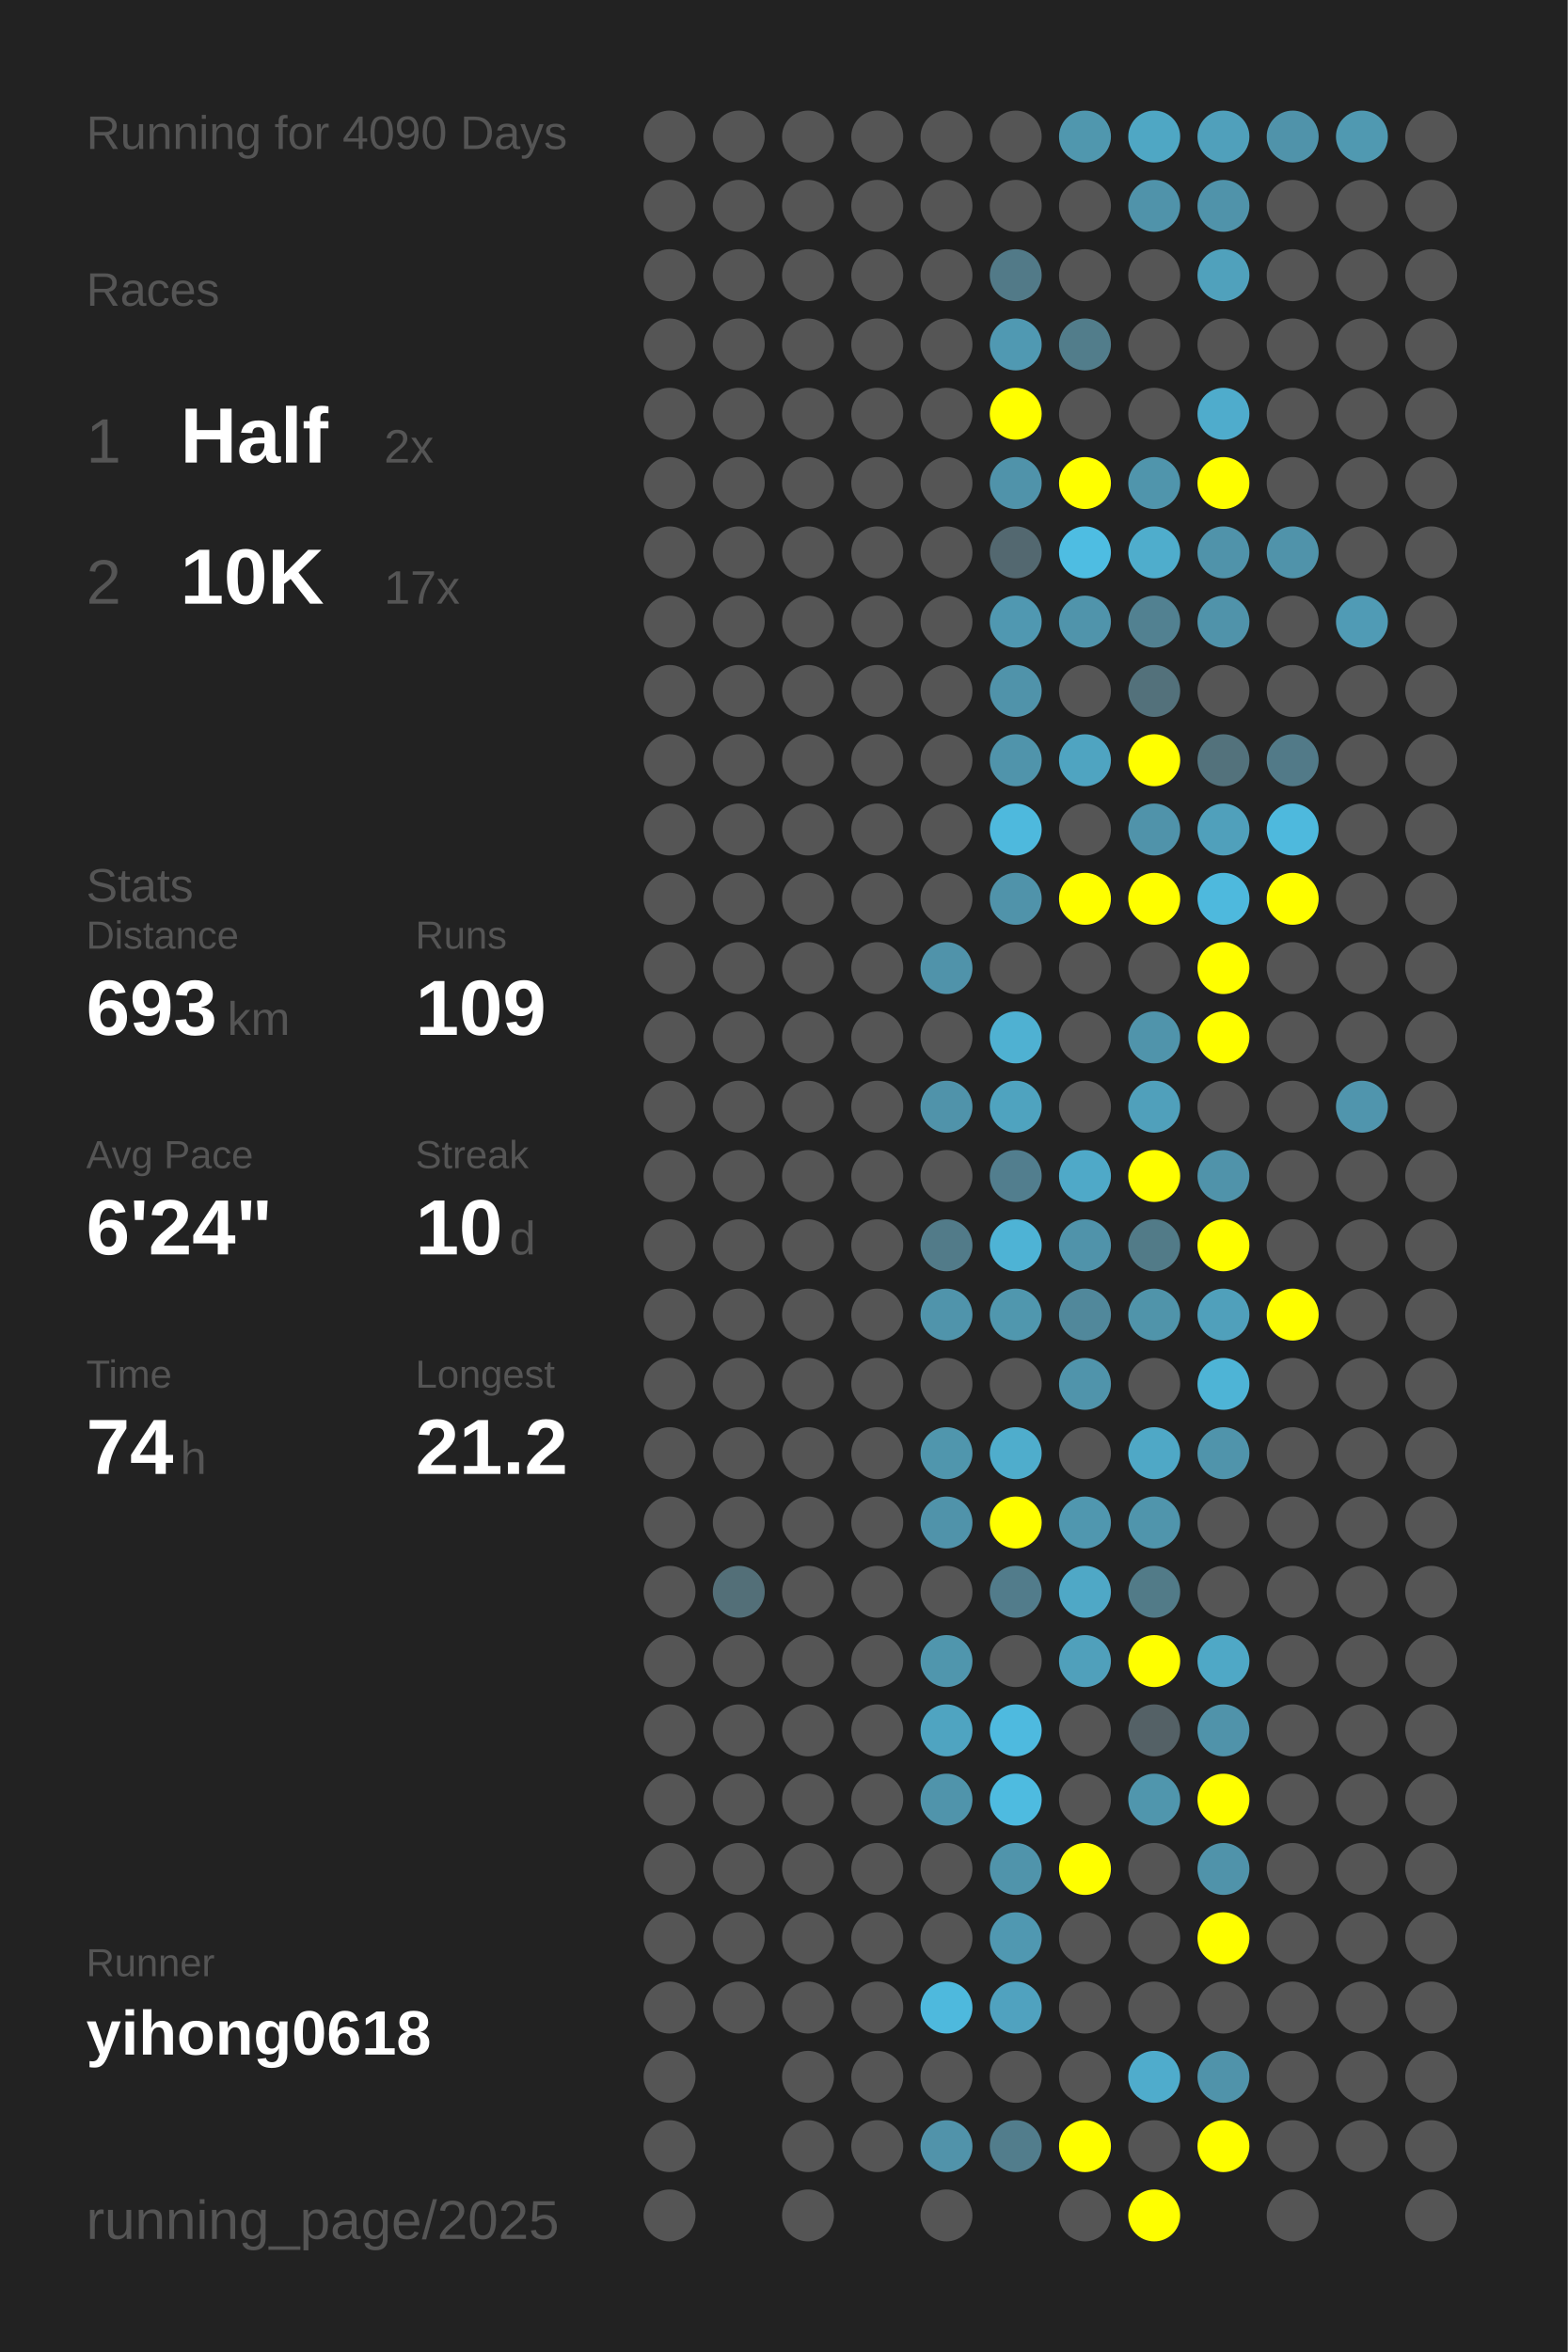
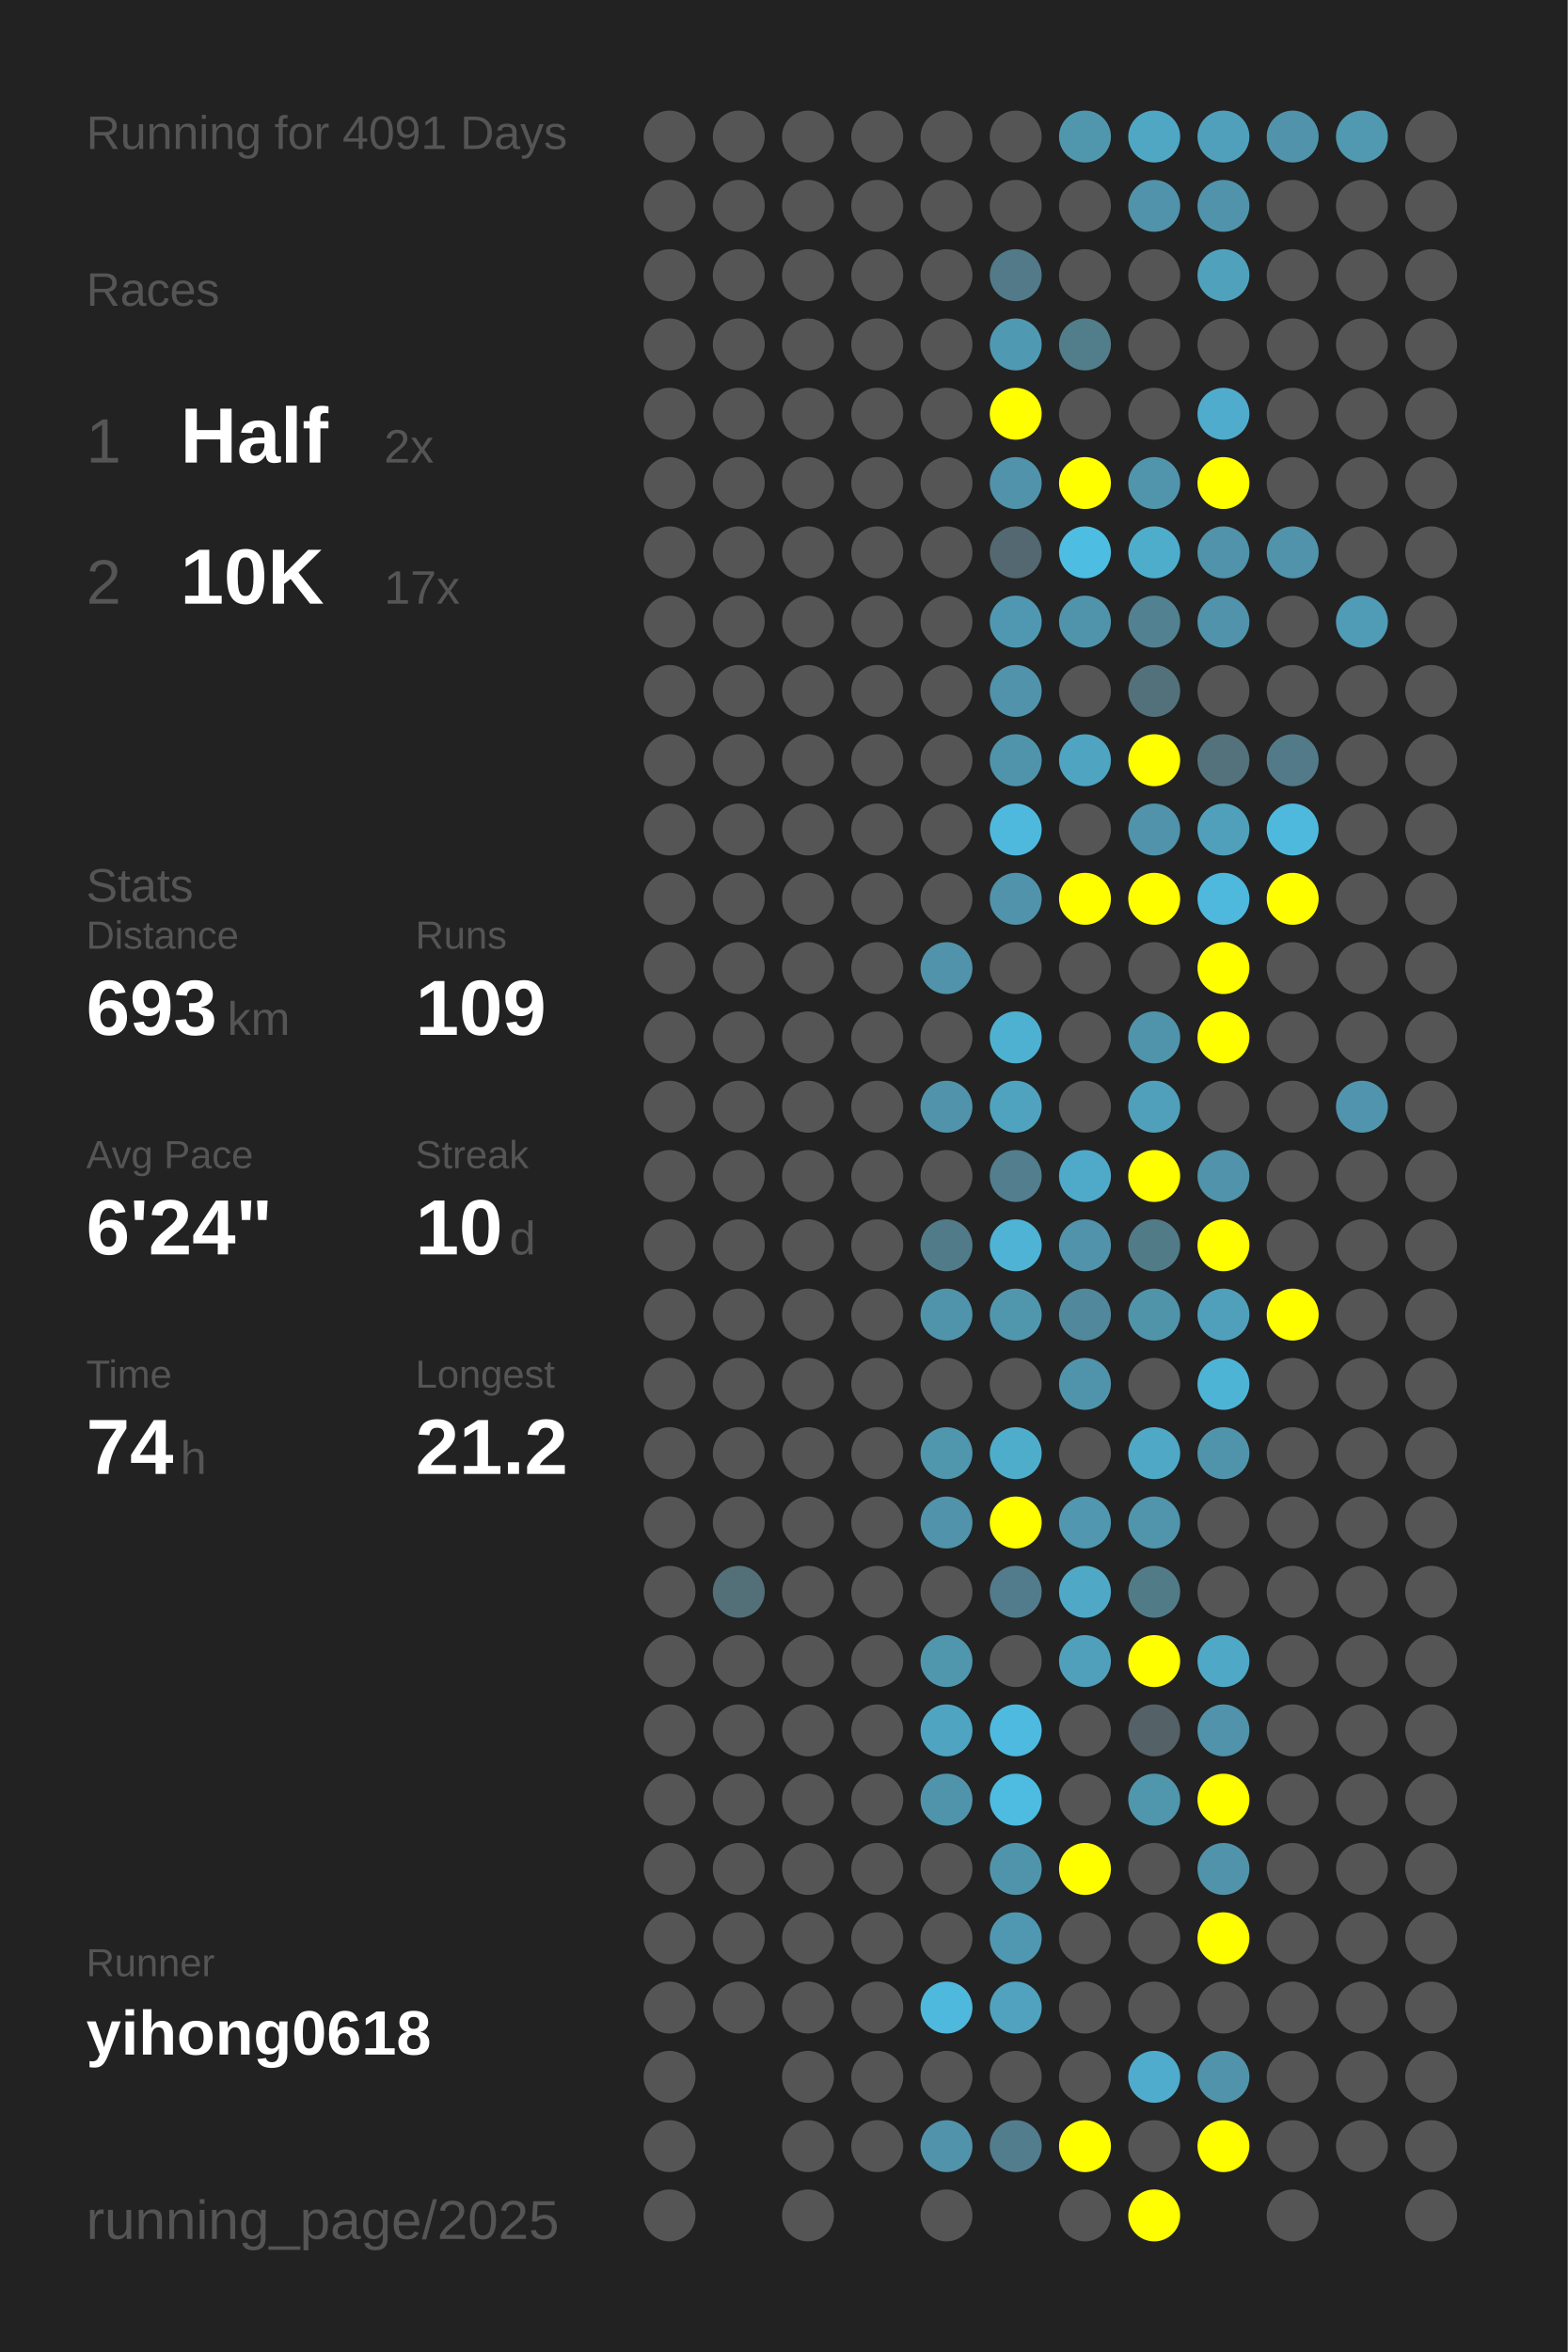
<svg xmlns="http://www.w3.org/2000/svg" baseProfile="full" height="300mm" version="1.1" viewBox="0,0,200,300" width="200mm">
  <defs />
  <rect fill="#222222" height="300" width="200" x="0" y="0" />
-   <text fill="#555555" style="font-size:6px; font-family:Arial;" x="11" y="19">Running for 4090 Days</text>
+   <text fill="#555555" style="font-size:6px; font-family:Arial;" x="11" y="19">Running for 4091 Days</text>
  <text fill="#555555" style="font-size:6px; font-family:Arial;" x="11" y="39">Races</text>
  <text fill="#555555" style="font-size:8px; font-family:Arial;" x="11" y="59">1</text>
  <text fill="#FFFFFF" style="font-size:10px; font-family:Arial; font-weight:bold;" x="23" y="59">Half</text>
  <text fill="#555555" style="font-size:6px; font-family:Arial;" x="49" y="59">2x</text>
  <text fill="#555555" style="font-size:8px; font-family:Arial;" x="11" y="77">2</text>
  <text fill="#FFFFFF" style="font-size:10px; font-family:Arial; font-weight:bold;" x="23" y="77">10K</text>
  <text fill="#555555" style="font-size:6px; font-family:Arial;" x="49" y="77">17x</text>
  <text fill="#555555" style="font-size:6px; font-family:Arial;" x="11" y="115">Stats</text>
  <text fill="#555555" style="font-size:5px; font-family:Arial;" x="11" y="121">Distance</text>
  <text fill="#FFFFFF" style="font-size:10px; font-family:Arial; font-weight:bold;" x="11" y="132">693</text>
  <text fill="#555555" style="font-size:6px; font-family:Arial;" x="29" y="132">km</text>
  <text fill="#555555" style="font-size:5px; font-family:Arial;" x="53" y="121">Runs</text>
  <text fill="#FFFFFF" style="font-size:10px; font-family:Arial; font-weight:bold;" x="53" y="132">109</text>
  <text fill="#555555" style="font-size:5px; font-family:Arial;" x="11" y="149">Avg Pace</text>
  <text fill="#FFFFFF" style="font-size:10px; font-family:Arial; font-weight:bold;" x="11" y="160">6'24"</text>
  <text fill="#555555" style="font-size:5px; font-family:Arial;" x="53" y="149">Streak</text>
  <text fill="#FFFFFF" style="font-size:10px; font-family:Arial; font-weight:bold;" x="53" y="160">10</text>
  <text fill="#555555" style="font-size:6px; font-family:Arial;" x="65" y="160">d</text>
  <text fill="#555555" style="font-size:5px; font-family:Arial;" x="11" y="177">Time</text>
  <text fill="#FFFFFF" style="font-size:10px; font-family:Arial; font-weight:bold;" x="11" y="188">74</text>
  <text fill="#555555" style="font-size:6px; font-family:Arial;" x="23" y="188">h</text>
  <text fill="#555555" style="font-size:5px; font-family:Arial;" x="53" y="177">Longest</text>
  <text fill="#FFFFFF" style="font-size:10px; font-family:Arial; font-weight:bold;" x="53" y="188">21.2</text>
  <text fill="#555555" style="font-size:5px; font-family:Arial;" x="11" y="252.065">Runner</text>
  <text fill="#FFFFFF" style="font-size:8px; font-family:Arial; font-weight:bold;" x="11" y="262.065">yihong0618</text>
  <text fill="#555555" style="font-size:7px; font-family:Arial;" x="11" y="285.581">running_page/2025</text>
  <circle cx="85.417" cy="17.419" fill="#555555" r="3.312" />
  <circle cx="85.417" cy="26.258" fill="#555555" r="3.312" />
  <circle cx="85.417" cy="35.097" fill="#555555" r="3.312" />
  <circle cx="85.417" cy="43.935" fill="#555555" r="3.312" />
  <circle cx="85.417" cy="52.774" fill="#555555" r="3.312" />
  <circle cx="85.417" cy="61.613" fill="#555555" r="3.312" />
  <circle cx="85.417" cy="70.452" fill="#555555" r="3.312" />
  <circle cx="85.417" cy="79.29" fill="#555555" r="3.312" />
  <circle cx="85.417" cy="88.129" fill="#555555" r="3.312" />
  <circle cx="85.417" cy="96.968" fill="#555555" r="3.312" />
  <circle cx="85.417" cy="105.806" fill="#555555" r="3.312" />
  <circle cx="85.417" cy="114.645" fill="#555555" r="3.312" />
  <circle cx="85.417" cy="123.484" fill="#555555" r="3.312" />
  <circle cx="85.417" cy="132.323" fill="#555555" r="3.312" />
  <circle cx="85.417" cy="141.161" fill="#555555" r="3.312" />
  <circle cx="85.417" cy="150" fill="#555555" r="3.312" />
  <circle cx="85.417" cy="158.839" fill="#555555" r="3.312" />
  <circle cx="85.417" cy="167.677" fill="#555555" r="3.312" />
  <circle cx="85.417" cy="176.516" fill="#555555" r="3.312" />
  <circle cx="85.417" cy="185.355" fill="#555555" r="3.312" />
  <circle cx="85.417" cy="194.194" fill="#555555" r="3.312" />
  <circle cx="85.417" cy="203.032" fill="#555555" r="3.312" />
  <circle cx="85.417" cy="211.871" fill="#555555" r="3.312" />
  <circle cx="85.417" cy="220.71" fill="#555555" r="3.312" />
  <circle cx="85.417" cy="229.548" fill="#555555" r="3.312" />
  <circle cx="85.417" cy="238.387" fill="#555555" r="3.312" />
  <circle cx="85.417" cy="247.226" fill="#555555" r="3.312" />
  <circle cx="85.417" cy="256.065" fill="#555555" r="3.312" />
  <circle cx="85.417" cy="264.903" fill="#555555" r="3.312" />
  <circle cx="85.417" cy="273.742" fill="#555555" r="3.312" />
  <circle cx="85.417" cy="282.581" fill="#555555" r="3.312" />
  <circle cx="94.25" cy="17.419" fill="#555555" r="3.312" />
  <circle cx="94.25" cy="26.258" fill="#555555" r="3.312" />
  <circle cx="94.25" cy="35.097" fill="#555555" r="3.312" />
  <circle cx="94.25" cy="43.935" fill="#555555" r="3.312" />
  <circle cx="94.25" cy="52.774" fill="#555555" r="3.312" />
  <circle cx="94.25" cy="61.613" fill="#555555" r="3.312" />
  <circle cx="94.25" cy="70.452" fill="#555555" r="3.312" />
  <circle cx="94.25" cy="79.29" fill="#555555" r="3.312" />
  <circle cx="94.25" cy="88.129" fill="#555555" r="3.312" />
  <circle cx="94.25" cy="96.968" fill="#555555" r="3.312" />
  <circle cx="94.25" cy="105.806" fill="#555555" r="3.312" />
  <circle cx="94.25" cy="114.645" fill="#555555" r="3.312" />
  <circle cx="94.25" cy="123.484" fill="#555555" r="3.312" />
  <circle cx="94.25" cy="132.323" fill="#555555" r="3.312" />
  <circle cx="94.25" cy="141.161" fill="#555555" r="3.312" />
  <circle cx="94.25" cy="150" fill="#555555" r="3.312" />
  <circle cx="94.25" cy="158.839" fill="#555555" r="3.312" />
  <circle cx="94.25" cy="167.677" fill="#555555" r="3.312" />
  <circle cx="94.25" cy="176.516" fill="#555555" r="3.312" />
  <circle cx="94.25" cy="185.355" fill="#555555" r="3.312" />
  <circle cx="94.25" cy="194.194" fill="#555555" r="3.312" />
  <circle cx="94.25" cy="203.032" fill="#536f78" r="3.312" />
  <circle cx="94.25" cy="211.871" fill="#555555" r="3.312" />
  <circle cx="94.25" cy="220.71" fill="#555555" r="3.312" />
  <circle cx="94.25" cy="229.548" fill="#555555" r="3.312" />
  <circle cx="94.25" cy="238.387" fill="#555555" r="3.312" />
  <circle cx="94.25" cy="247.226" fill="#555555" r="3.312" />
  <circle cx="94.25" cy="256.065" fill="#555555" r="3.312" />
  <circle cx="103.083" cy="17.419" fill="#555555" r="3.312" />
  <circle cx="103.083" cy="26.258" fill="#555555" r="3.312" />
  <circle cx="103.083" cy="35.097" fill="#555555" r="3.312" />
  <circle cx="103.083" cy="43.935" fill="#555555" r="3.312" />
  <circle cx="103.083" cy="52.774" fill="#555555" r="3.312" />
  <circle cx="103.083" cy="61.613" fill="#555555" r="3.312" />
  <circle cx="103.083" cy="70.452" fill="#555555" r="3.312" />
  <circle cx="103.083" cy="79.29" fill="#555555" r="3.312" />
  <circle cx="103.083" cy="88.129" fill="#555555" r="3.312" />
  <circle cx="103.083" cy="96.968" fill="#555555" r="3.312" />
  <circle cx="103.083" cy="105.806" fill="#555555" r="3.312" />
  <circle cx="103.083" cy="114.645" fill="#555555" r="3.312" />
  <circle cx="103.083" cy="123.484" fill="#555555" r="3.312" />
  <circle cx="103.083" cy="132.323" fill="#555555" r="3.312" />
  <circle cx="103.083" cy="141.161" fill="#555555" r="3.312" />
  <circle cx="103.083" cy="150" fill="#555555" r="3.312" />
  <circle cx="103.083" cy="158.839" fill="#555555" r="3.312" />
  <circle cx="103.083" cy="167.677" fill="#555555" r="3.312" />
  <circle cx="103.083" cy="176.516" fill="#555555" r="3.312" />
  <circle cx="103.083" cy="185.355" fill="#555555" r="3.312" />
  <circle cx="103.083" cy="194.194" fill="#555555" r="3.312" />
  <circle cx="103.083" cy="203.032" fill="#555555" r="3.312" />
  <circle cx="103.083" cy="211.871" fill="#555555" r="3.312" />
  <circle cx="103.083" cy="220.71" fill="#555555" r="3.312" />
  <circle cx="103.083" cy="229.548" fill="#555555" r="3.312" />
  <circle cx="103.083" cy="238.387" fill="#555555" r="3.312" />
  <circle cx="103.083" cy="247.226" fill="#555555" r="3.312" />
  <circle cx="103.083" cy="256.065" fill="#555555" r="3.312" />
  <circle cx="103.083" cy="264.903" fill="#555555" r="3.312" />
  <circle cx="103.083" cy="273.742" fill="#555555" r="3.312" />
  <circle cx="103.083" cy="282.581" fill="#555555" r="3.312" />
  <circle cx="111.917" cy="17.419" fill="#555555" r="3.312" />
  <circle cx="111.917" cy="26.258" fill="#555555" r="3.312" />
  <circle cx="111.917" cy="35.097" fill="#555555" r="3.312" />
  <circle cx="111.917" cy="43.935" fill="#555555" r="3.312" />
  <circle cx="111.917" cy="52.774" fill="#555555" r="3.312" />
  <circle cx="111.917" cy="61.613" fill="#555555" r="3.312" />
  <circle cx="111.917" cy="70.452" fill="#555555" r="3.312" />
  <circle cx="111.917" cy="79.29" fill="#555555" r="3.312" />
  <circle cx="111.917" cy="88.129" fill="#555555" r="3.312" />
  <circle cx="111.917" cy="96.968" fill="#555555" r="3.312" />
  <circle cx="111.917" cy="105.806" fill="#555555" r="3.312" />
  <circle cx="111.917" cy="114.645" fill="#555555" r="3.312" />
  <circle cx="111.917" cy="123.484" fill="#555555" r="3.312" />
  <circle cx="111.917" cy="132.323" fill="#555555" r="3.312" />
  <circle cx="111.917" cy="141.161" fill="#555555" r="3.312" />
  <circle cx="111.917" cy="150" fill="#555555" r="3.312" />
  <circle cx="111.917" cy="158.839" fill="#555555" r="3.312" />
  <circle cx="111.917" cy="167.677" fill="#555555" r="3.312" />
  <circle cx="111.917" cy="176.516" fill="#555555" r="3.312" />
  <circle cx="111.917" cy="185.355" fill="#555555" r="3.312" />
  <circle cx="111.917" cy="194.194" fill="#555555" r="3.312" />
  <circle cx="111.917" cy="203.032" fill="#555555" r="3.312" />
  <circle cx="111.917" cy="211.871" fill="#555555" r="3.312" />
  <circle cx="111.917" cy="220.71" fill="#555555" r="3.312" />
  <circle cx="111.917" cy="229.548" fill="#555555" r="3.312" />
  <circle cx="111.917" cy="238.387" fill="#555555" r="3.312" />
  <circle cx="111.917" cy="247.226" fill="#555555" r="3.312" />
  <circle cx="111.917" cy="256.065" fill="#555555" r="3.312" />
  <circle cx="111.917" cy="264.903" fill="#555555" r="3.312" />
  <circle cx="111.917" cy="273.742" fill="#555555" r="3.312" />
  <circle cx="120.75" cy="17.419" fill="#555555" r="3.312" />
  <circle cx="120.75" cy="26.258" fill="#555555" r="3.312" />
  <circle cx="120.75" cy="35.097" fill="#555555" r="3.312" />
  <circle cx="120.75" cy="43.935" fill="#555555" r="3.312" />
  <circle cx="120.75" cy="52.774" fill="#555555" r="3.312" />
  <circle cx="120.75" cy="61.613" fill="#555555" r="3.312" />
  <circle cx="120.75" cy="70.452" fill="#555555" r="3.312" />
  <circle cx="120.75" cy="79.29" fill="#555555" r="3.312" />
  <circle cx="120.75" cy="88.129" fill="#555555" r="3.312" />
  <circle cx="120.75" cy="96.968" fill="#555555" r="3.312" />
  <circle cx="120.75" cy="105.806" fill="#555555" r="3.312" />
  <circle cx="120.75" cy="114.645" fill="#555555" r="3.312" />
  <circle cx="120.75" cy="123.484" fill="#5093aa" r="3.312" />
  <circle cx="120.75" cy="132.323" fill="#555555" r="3.312" />
  <circle cx="120.75" cy="141.161" fill="#5093aa" r="3.312" />
  <circle cx="120.75" cy="150" fill="#555555" r="3.312" />
  <circle cx="120.75" cy="158.839" fill="#527b89" r="3.312" />
  <circle cx="120.75" cy="167.677" fill="#5094ab" r="3.312" />
  <circle cx="120.75" cy="176.516" fill="#555555" r="3.312" />
  <circle cx="120.75" cy="185.355" fill="#5096ad" r="3.312" />
  <circle cx="120.75" cy="194.194" fill="#5093aa" r="3.312" />
  <circle cx="120.75" cy="203.032" fill="#555555" r="3.312" />
  <circle cx="120.75" cy="211.871" fill="#5096ad" r="3.312" />
  <circle cx="120.75" cy="220.71" fill="#4fa4c1" r="3.312" />
  <circle cx="120.75" cy="229.548" fill="#5094ab" r="3.312" />
  <circle cx="120.75" cy="238.387" fill="#555555" r="3.312" />
  <circle cx="120.75" cy="247.226" fill="#555555" r="3.312" />
  <circle cx="120.75" cy="256.065" fill="#4eb9dd" r="3.312" />
  <circle cx="120.75" cy="264.903" fill="#555555" r="3.312" />
  <circle cx="120.75" cy="273.742" fill="#5193aa" r="3.312" />
  <circle cx="120.75" cy="282.581" fill="#555555" r="3.312" />
  <circle cx="129.583" cy="17.419" fill="#555555" r="3.312" />
  <circle cx="129.583" cy="26.258" fill="#555555" r="3.312" />
  <circle cx="129.583" cy="35.097" fill="#527a88" r="3.312" />
  <circle cx="129.583" cy="43.935" fill="#5099b2" r="3.312" />
  <circle cx="129.583" cy="52.774" fill="#FFFF00" r="3.312" />
  <circle cx="129.583" cy="61.613" fill="#5093aa" r="3.312" />
  <circle cx="129.583" cy="70.452" fill="#536870" r="3.312" />
  <circle cx="129.583" cy="79.29" fill="#5098b1" r="3.312" />
  <circle cx="129.583" cy="88.129" fill="#5093aa" r="3.312" />
  <circle cx="129.583" cy="96.968" fill="#5094ab" r="3.312" />
  <circle cx="129.583" cy="105.806" fill="#4eb9dd" r="3.312" />
  <circle cx="129.583" cy="114.645" fill="#5093aa" r="3.312" />
  <circle cx="129.583" cy="123.484" fill="#555555" r="3.312" />
  <circle cx="129.583" cy="132.323" fill="#4fb1d2" r="3.312" />
  <circle cx="129.583" cy="141.161" fill="#4fa3bf" r="3.312" />
  <circle cx="129.583" cy="150" fill="#527e8e" r="3.312" />
  <circle cx="129.583" cy="158.839" fill="#4eb3d5" r="3.312" />
  <circle cx="129.583" cy="167.677" fill="#5097ae" r="3.312" />
  <circle cx="129.583" cy="176.516" fill="#555555" r="3.312" />
  <circle cx="129.583" cy="185.355" fill="#4fadcc" r="3.312" />
  <circle cx="129.583" cy="194.194" fill="#FFFF00" r="3.312" />
  <circle cx="129.583" cy="203.032" fill="#527c8b" r="3.312" />
  <circle cx="129.583" cy="211.871" fill="#555555" r="3.312" />
  <circle cx="129.583" cy="220.71" fill="#4ebadf" r="3.312" />
  <circle cx="129.583" cy="229.548" fill="#4ebbe0" r="3.312" />
  <circle cx="129.583" cy="238.387" fill="#5094ab" r="3.312" />
  <circle cx="129.583" cy="247.226" fill="#5098b1" r="3.312" />
  <circle cx="129.583" cy="256.065" fill="#50a2bf" r="3.312" />
  <circle cx="129.583" cy="264.903" fill="#555555" r="3.312" />
  <circle cx="129.583" cy="273.742" fill="#527d8c" r="3.312" />
  <circle cx="138.417" cy="17.419" fill="#5097ae" r="3.312" />
  <circle cx="138.417" cy="26.258" fill="#555555" r="3.312" />
  <circle cx="138.417" cy="35.097" fill="#555555" r="3.312" />
  <circle cx="138.417" cy="43.935" fill="#527d8b" r="3.312" />
  <circle cx="138.417" cy="52.774" fill="#555555" r="3.312" />
  <circle cx="138.417" cy="61.613" fill="#FFFF00" r="3.312" />
  <circle cx="138.417" cy="70.452" fill="#4ebde2" r="3.312" />
  <circle cx="138.417" cy="79.29" fill="#5094ab" r="3.312" />
  <circle cx="138.417" cy="88.129" fill="#555555" r="3.312" />
  <circle cx="138.417" cy="96.968" fill="#4fa4c1" r="3.312" />
  <circle cx="138.417" cy="105.806" fill="#555555" r="3.312" />
  <circle cx="138.417" cy="114.645" fill="#FFFF00" r="3.312" />
  <circle cx="138.417" cy="123.484" fill="#555555" r="3.312" />
  <circle cx="138.417" cy="132.323" fill="#555555" r="3.312" />
  <circle cx="138.417" cy="141.161" fill="#555555" r="3.312" />
  <circle cx="138.417" cy="150" fill="#4fa9c8" r="3.312" />
  <circle cx="138.417" cy="158.839" fill="#5093aa" r="3.312" />
  <circle cx="138.417" cy="167.677" fill="#51889b" r="3.312" />
  <circle cx="138.417" cy="176.516" fill="#5094ab" r="3.312" />
  <circle cx="138.417" cy="185.355" fill="#555555" r="3.312" />
  <circle cx="138.417" cy="194.194" fill="#5097af" r="3.312" />
  <circle cx="138.417" cy="203.032" fill="#4fa8c6" r="3.312" />
  <circle cx="138.417" cy="211.871" fill="#50a0bb" r="3.312" />
  <circle cx="138.417" cy="220.71" fill="#555555" r="3.312" />
  <circle cx="138.417" cy="229.548" fill="#555555" r="3.312" />
  <circle cx="138.417" cy="238.387" fill="#FFFF00" r="3.312" />
  <circle cx="138.417" cy="247.226" fill="#555555" r="3.312" />
  <circle cx="138.417" cy="256.065" fill="#555555" r="3.312" />
  <circle cx="138.417" cy="264.903" fill="#555555" r="3.312" />
  <circle cx="138.417" cy="273.742" fill="#FFFF00" r="3.312" />
  <circle cx="138.417" cy="282.581" fill="#555555" r="3.312" />
  <circle cx="147.25" cy="17.419" fill="#4fa7c4" r="3.312" />
  <circle cx="147.25" cy="26.258" fill="#5093aa" r="3.312" />
  <circle cx="147.25" cy="35.097" fill="#555555" r="3.312" />
  <circle cx="147.25" cy="43.935" fill="#555555" r="3.312" />
  <circle cx="147.25" cy="52.774" fill="#555555" r="3.312" />
  <circle cx="147.25" cy="61.613" fill="#5095ac" r="3.312" />
  <circle cx="147.25" cy="70.452" fill="#4fadcc" r="3.312" />
  <circle cx="147.25" cy="79.29" fill="#528191" r="3.312" />
  <circle cx="147.25" cy="88.129" fill="#53717b" r="3.312" />
  <circle cx="147.25" cy="96.968" fill="#FFFF00" r="3.312" />
  <circle cx="147.25" cy="105.806" fill="#5093aa" r="3.312" />
  <circle cx="147.25" cy="114.645" fill="#FFFF00" r="3.312" />
  <circle cx="147.25" cy="123.484" fill="#555555" r="3.312" />
  <circle cx="147.25" cy="132.323" fill="#5094ab" r="3.312" />
  <circle cx="147.25" cy="141.161" fill="#50a0bb" r="3.312" />
  <circle cx="147.25" cy="150" fill="#FFFF00" r="3.312" />
  <circle cx="147.25" cy="158.839" fill="#527b88" r="3.312" />
  <circle cx="147.25" cy="167.677" fill="#5094aa" r="3.312" />
  <circle cx="147.25" cy="176.516" fill="#555555" r="3.312" />
  <circle cx="147.25" cy="185.355" fill="#4fa8c6" r="3.312" />
  <circle cx="147.25" cy="194.194" fill="#5095ac" r="3.312" />
  <circle cx="147.25" cy="203.032" fill="#527b88" r="3.312" />
  <circle cx="147.25" cy="211.871" fill="#FFFF00" r="3.312" />
  <circle cx="147.25" cy="220.71" fill="#546166" r="3.312" />
  <circle cx="147.25" cy="229.548" fill="#5096ad" r="3.312" />
  <circle cx="147.25" cy="238.387" fill="#555555" r="3.312" />
  <circle cx="147.25" cy="247.226" fill="#555555" r="3.312" />
  <circle cx="147.25" cy="256.065" fill="#555555" r="3.312" />
  <circle cx="147.25" cy="264.903" fill="#4faccc" r="3.312" />
  <circle cx="147.25" cy="273.742" fill="#555555" r="3.312" />
  <circle cx="147.25" cy="282.581" fill="#FFFF00" r="3.312" />
  <circle cx="156.083" cy="17.419" fill="#50a0bb" r="3.312" />
  <circle cx="156.083" cy="26.258" fill="#5093aa" r="3.312" />
  <circle cx="156.083" cy="35.097" fill="#50a1bc" r="3.312" />
  <circle cx="156.083" cy="43.935" fill="#555555" r="3.312" />
  <circle cx="156.083" cy="52.774" fill="#4faccc" r="3.312" />
  <circle cx="156.083" cy="61.613" fill="#FFFF00" r="3.312" />
  <circle cx="156.083" cy="70.452" fill="#5093aa" r="3.312" />
  <circle cx="156.083" cy="79.29" fill="#5093aa" r="3.312" />
  <circle cx="156.083" cy="88.129" fill="#555555" r="3.312" />
  <circle cx="156.083" cy="96.968" fill="#53727c" r="3.312" />
  <circle cx="156.083" cy="105.806" fill="#50a0bb" r="3.312" />
  <circle cx="156.083" cy="114.645" fill="#4eb9dd" r="3.312" />
  <circle cx="156.083" cy="123.484" fill="#FFFF00" r="3.312" />
  <circle cx="156.083" cy="132.323" fill="#FFFF00" r="3.312" />
  <circle cx="156.083" cy="141.161" fill="#555555" r="3.312" />
  <circle cx="156.083" cy="150" fill="#5093aa" r="3.312" />
  <circle cx="156.083" cy="158.839" fill="#FFFF00" r="3.312" />
  <circle cx="156.083" cy="167.677" fill="#50a0bb" r="3.312" />
  <circle cx="156.083" cy="176.516" fill="#4eb4d6" r="3.312" />
  <circle cx="156.083" cy="185.355" fill="#5094ab" r="3.312" />
  <circle cx="156.083" cy="194.194" fill="#555555" r="3.312" />
  <circle cx="156.083" cy="203.032" fill="#555555" r="3.312" />
  <circle cx="156.083" cy="211.871" fill="#4fa8c6" r="3.312" />
  <circle cx="156.083" cy="220.71" fill="#5093aa" r="3.312" />
  <circle cx="156.083" cy="229.548" fill="#FFFF00" r="3.312" />
  <circle cx="156.083" cy="238.387" fill="#5093aa" r="3.312" />
  <circle cx="156.083" cy="247.226" fill="#FFFF00" r="3.312" />
  <circle cx="156.083" cy="256.065" fill="#555555" r="3.312" />
  <circle cx="156.083" cy="264.903" fill="#5093aa" r="3.312" />
  <circle cx="156.083" cy="273.742" fill="#FFFF00" r="3.312" />
  <circle cx="164.917" cy="17.419" fill="#5093aa" r="3.312" />
  <circle cx="164.917" cy="26.258" fill="#555555" r="3.312" />
  <circle cx="164.917" cy="35.097" fill="#555555" r="3.312" />
  <circle cx="164.917" cy="43.935" fill="#555555" r="3.312" />
  <circle cx="164.917" cy="52.774" fill="#555555" r="3.312" />
  <circle cx="164.917" cy="61.613" fill="#555555" r="3.312" />
  <circle cx="164.917" cy="70.452" fill="#5093aa" r="3.312" />
  <circle cx="164.917" cy="79.29" fill="#555555" r="3.312" />
  <circle cx="164.917" cy="88.129" fill="#555555" r="3.312" />
  <circle cx="164.917" cy="96.968" fill="#527a88" r="3.312" />
  <circle cx="164.917" cy="105.806" fill="#4eb9dd" r="3.312" />
  <circle cx="164.917" cy="114.645" fill="#FFFF00" r="3.312" />
  <circle cx="164.917" cy="123.484" fill="#555555" r="3.312" />
  <circle cx="164.917" cy="132.323" fill="#555555" r="3.312" />
  <circle cx="164.917" cy="141.161" fill="#555555" r="3.312" />
  <circle cx="164.917" cy="150" fill="#555555" r="3.312" />
  <circle cx="164.917" cy="158.839" fill="#555555" r="3.312" />
  <circle cx="164.917" cy="167.677" fill="#FFFF00" r="3.312" />
  <circle cx="164.917" cy="176.516" fill="#555555" r="3.312" />
  <circle cx="164.917" cy="185.355" fill="#555555" r="3.312" />
  <circle cx="164.917" cy="194.194" fill="#555555" r="3.312" />
  <circle cx="164.917" cy="203.032" fill="#555555" r="3.312" />
  <circle cx="164.917" cy="211.871" fill="#555555" r="3.312" />
  <circle cx="164.917" cy="220.71" fill="#555555" r="3.312" />
  <circle cx="164.917" cy="229.548" fill="#555555" r="3.312" />
  <circle cx="164.917" cy="238.387" fill="#555555" r="3.312" />
  <circle cx="164.917" cy="247.226" fill="#555555" r="3.312" />
  <circle cx="164.917" cy="256.065" fill="#555555" r="3.312" />
  <circle cx="164.917" cy="264.903" fill="#555555" r="3.312" />
  <circle cx="164.917" cy="273.742" fill="#555555" r="3.312" />
  <circle cx="164.917" cy="282.581" fill="#555555" r="3.312" />
  <circle cx="173.75" cy="17.419" fill="#5099b1" r="3.312" />
  <circle cx="173.75" cy="26.258" fill="#555555" r="3.312" />
  <circle cx="173.75" cy="35.097" fill="#555555" r="3.312" />
  <circle cx="173.75" cy="43.935" fill="#555555" r="3.312" />
  <circle cx="173.75" cy="52.774" fill="#555555" r="3.312" />
  <circle cx="173.75" cy="61.613" fill="#555555" r="3.312" />
  <circle cx="173.75" cy="70.452" fill="#555555" r="3.312" />
  <circle cx="173.75" cy="79.29" fill="#509bb5" r="3.312" />
  <circle cx="173.75" cy="88.129" fill="#555555" r="3.312" />
  <circle cx="173.75" cy="96.968" fill="#555555" r="3.312" />
  <circle cx="173.75" cy="105.806" fill="#555555" r="3.312" />
  <circle cx="173.75" cy="114.645" fill="#555555" r="3.312" />
  <circle cx="173.75" cy="123.484" fill="#555555" r="3.312" />
  <circle cx="173.75" cy="132.323" fill="#555555" r="3.312" />
  <circle cx="173.75" cy="141.161" fill="#5095ad" r="3.312" />
  <circle cx="173.75" cy="150" fill="#555555" r="3.312" />
  <circle cx="173.75" cy="158.839" fill="#555555" r="3.312" />
  <circle cx="173.75" cy="167.677" fill="#555555" r="3.312" />
  <circle cx="173.75" cy="176.516" fill="#555555" r="3.312" />
  <circle cx="173.75" cy="185.355" fill="#555555" r="3.312" />
  <circle cx="173.75" cy="194.194" fill="#555555" r="3.312" />
  <circle cx="173.75" cy="203.032" fill="#555555" r="3.312" />
  <circle cx="173.75" cy="211.871" fill="#555555" r="3.312" />
  <circle cx="173.75" cy="220.71" fill="#555555" r="3.312" />
  <circle cx="173.75" cy="229.548" fill="#555555" r="3.312" />
  <circle cx="173.75" cy="238.387" fill="#555555" r="3.312" />
  <circle cx="173.75" cy="247.226" fill="#555555" r="3.312" />
  <circle cx="173.75" cy="256.065" fill="#555555" r="3.312" />
  <circle cx="173.75" cy="264.903" fill="#555555" r="3.312" />
  <circle cx="173.75" cy="273.742" fill="#555555" r="3.312" />
  <circle cx="182.583" cy="17.419" fill="#555555" r="3.312" />
  <circle cx="182.583" cy="26.258" fill="#555555" r="3.312" />
  <circle cx="182.583" cy="35.097" fill="#555555" r="3.312" />
  <circle cx="182.583" cy="43.935" fill="#555555" r="3.312" />
  <circle cx="182.583" cy="52.774" fill="#555555" r="3.312" />
  <circle cx="182.583" cy="61.613" fill="#555555" r="3.312" />
  <circle cx="182.583" cy="70.452" fill="#555555" r="3.312" />
  <circle cx="182.583" cy="79.29" fill="#555555" r="3.312" />
  <circle cx="182.583" cy="88.129" fill="#555555" r="3.312" />
  <circle cx="182.583" cy="96.968" fill="#555555" r="3.312" />
  <circle cx="182.583" cy="105.806" fill="#555555" r="3.312" />
  <circle cx="182.583" cy="114.645" fill="#555555" r="3.312" />
  <circle cx="182.583" cy="123.484" fill="#555555" r="3.312" />
  <circle cx="182.583" cy="132.323" fill="#555555" r="3.312" />
  <circle cx="182.583" cy="141.161" fill="#555555" r="3.312" />
  <circle cx="182.583" cy="150" fill="#555555" r="3.312" />
  <circle cx="182.583" cy="158.839" fill="#555555" r="3.312" />
  <circle cx="182.583" cy="167.677" fill="#555555" r="3.312" />
  <circle cx="182.583" cy="176.516" fill="#555555" r="3.312" />
  <circle cx="182.583" cy="185.355" fill="#555555" r="3.312" />
  <circle cx="182.583" cy="194.194" fill="#555555" r="3.312" />
  <circle cx="182.583" cy="203.032" fill="#555555" r="3.312" />
  <circle cx="182.583" cy="211.871" fill="#555555" r="3.312" />
  <circle cx="182.583" cy="220.71" fill="#555555" r="3.312" />
  <circle cx="182.583" cy="229.548" fill="#555555" r="3.312" />
  <circle cx="182.583" cy="238.387" fill="#555555" r="3.312" />
  <circle cx="182.583" cy="247.226" fill="#555555" r="3.312" />
  <circle cx="182.583" cy="256.065" fill="#555555" r="3.312" />
  <circle cx="182.583" cy="264.903" fill="#555555" r="3.312" />
  <circle cx="182.583" cy="273.742" fill="#555555" r="3.312" />
  <circle cx="182.583" cy="282.581" fill="#555555" r="3.312" />
</svg>
